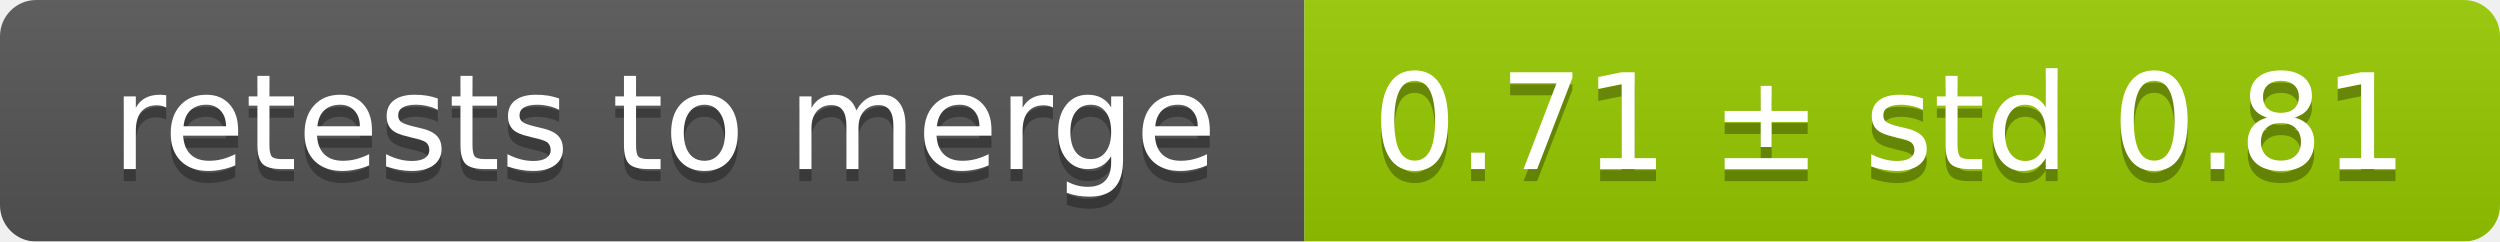
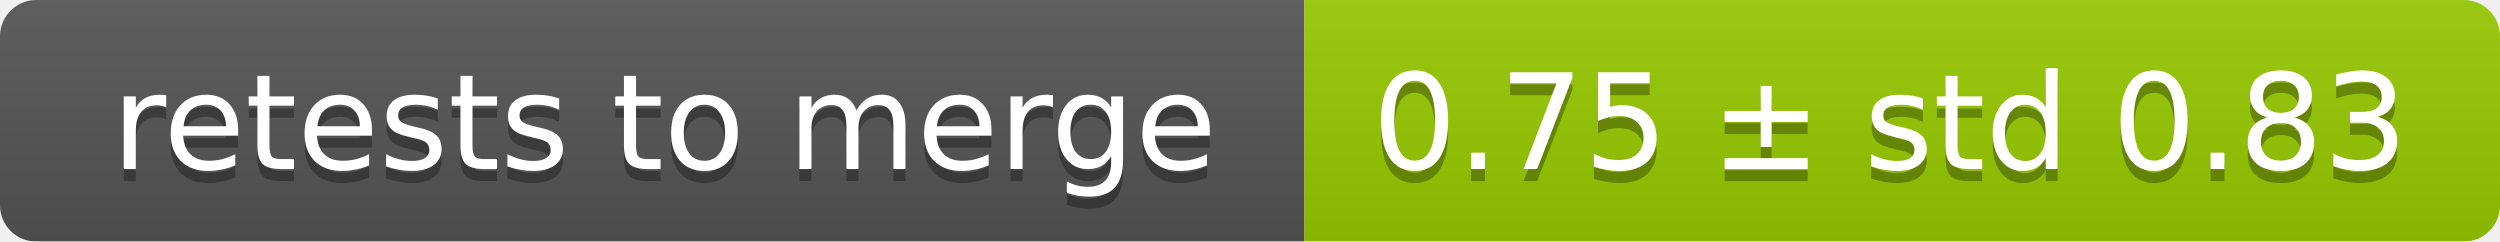
<svg xmlns="http://www.w3.org/2000/svg" width="207" height="20">
  <linearGradient id="smooth" x2="0" y2="100%">
    <stop offset="0" stop-color="#bbb" stop-opacity=".1" />
    <stop offset="1" stop-opacity=".1" />
  </linearGradient>
  <mask id="round">
    <rect width="207" height="20" rx="3" fill="#fff" />
  </mask>
  <g mask="url(#round)">
    <rect width="108" height="20" fill="#555" />
    <rect x="108" width="99" height="20" fill="#97ca00" />
    <rect width="207" height="20" fill="url(#smooth)" />
  </g>
  <g fill="#fff" text-anchor="middle" font-family="DejaVu Sans,Verdana,Geneva,sans-serif" font-size="11">
    <text x="55" y="15" fill="#010101" fill-opacity=".3">retests to merge</text>
    <text x="55" y="14">retests to merge</text>
-     <text x="156.5" y="15" fill="#010101" fill-opacity=".3">0.71 ± std 0.81</text>
-     <text x="156.5" y="14">0.71 ± std 0.81</text>
+     <text x="156.5" y="15" fill="#010101" fill-opacity=".3">0.75 ± std 0.83</text>
+     <text x="156.5" y="14">0.75 ± std 0.83</text>
  </g>
</svg>
